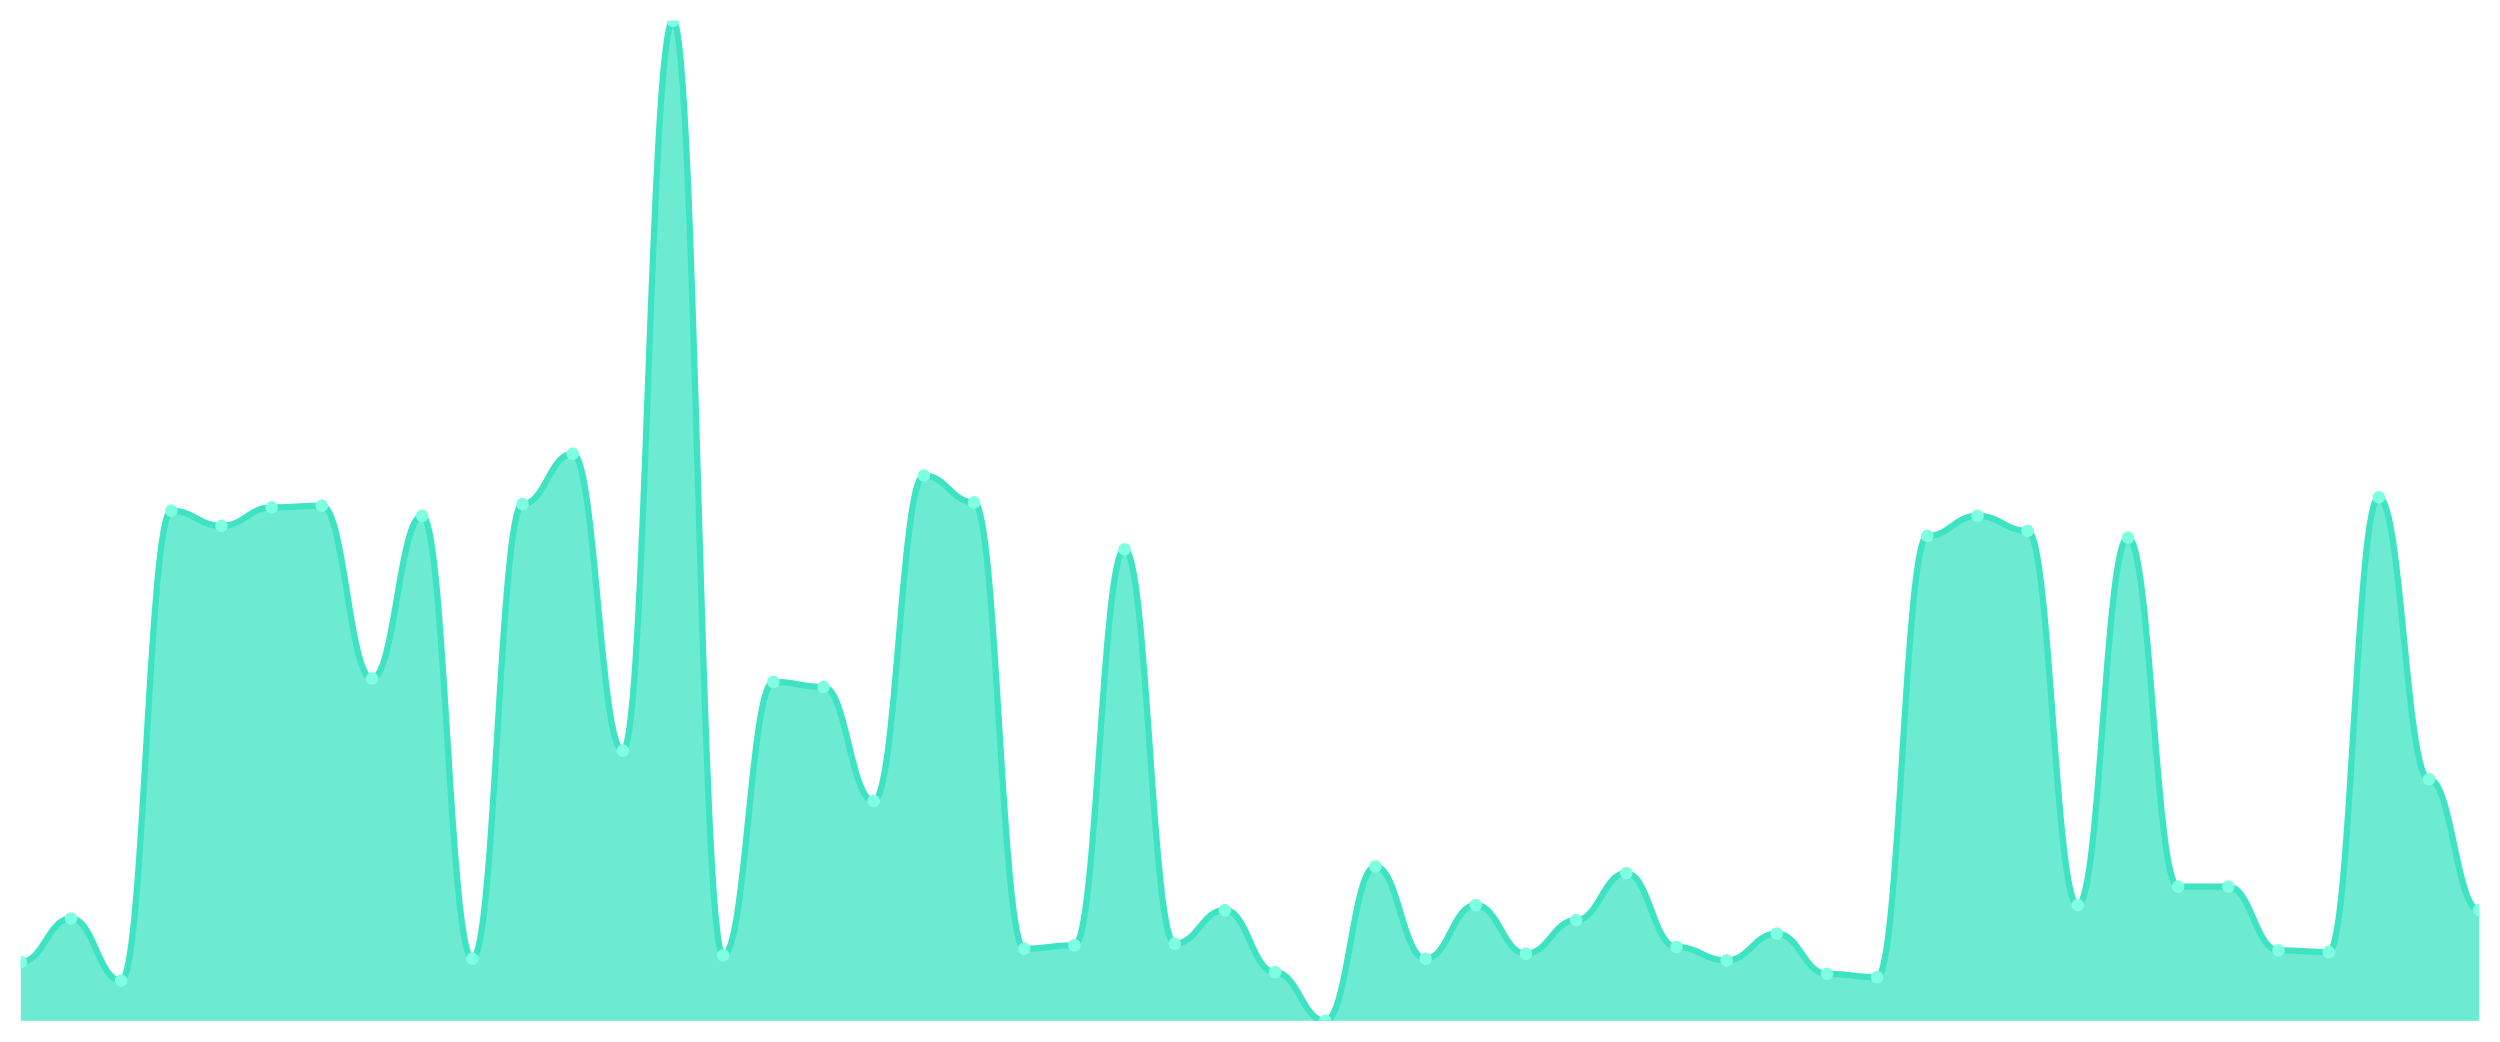
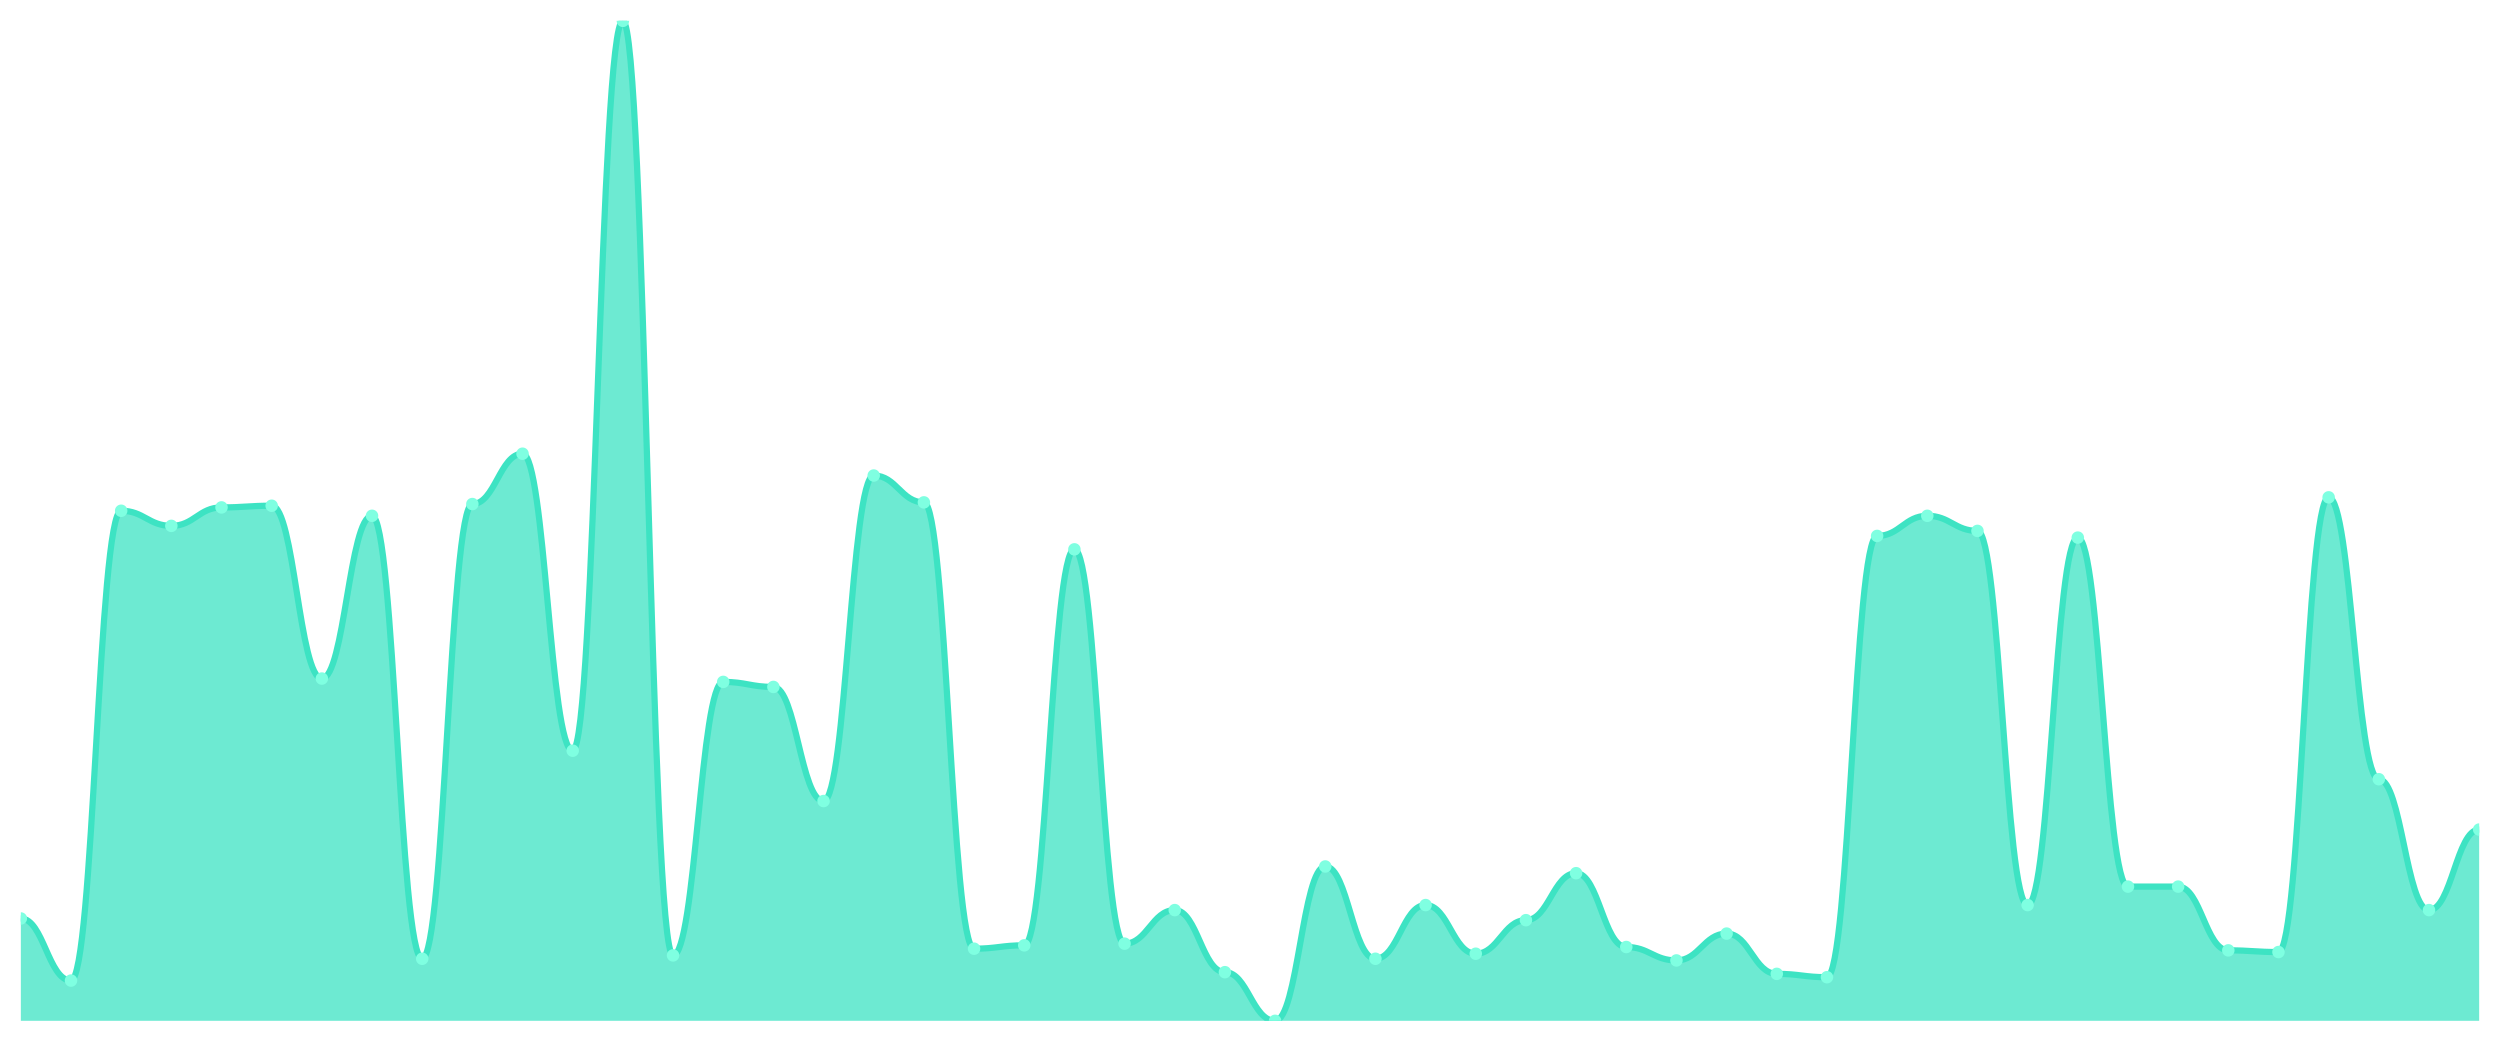
<svg xmlns="http://www.w3.org/2000/svg" viewBox="0 0 1200 500" width="1200" height="500">
  <defs>
    <clipPath id="c">
      <rect x="10" y="10" width="1180" height="480" />
    </clipPath>
  </defs>
  <rect width="1200" height="500" fill="none" />
  <g clip-path="url(#c)">
-     <path d="M 10,490 L 10,461.812 C 20.837,461.812 23.245,440.872 34.082,440.872 C 44.918,440.872 47.327,470.671 58.163,470.671 C 69,470.671 71.408,245.168 82.245,245.168 C 93.082,245.168 95.49,252.416 106.327,252.416 C 117.163,252.416 119.571,243.557 130.408,243.557 C 141.245,243.557 143.653,242.752 154.49,242.752 C 165.327,242.752 167.735,325.705 178.571,325.705 C 189.408,325.705 191.816,247.584 202.653,247.584 C 213.49,247.584 215.898,460.201 226.735,460.201 C 237.571,460.201 239.98,241.946 250.816,241.946 C 261.653,241.946 264.061,217.785 274.898,217.785 C 285.735,217.785 288.143,360.336 298.98,360.336 C 309.816,360.336 312.224,10 323.061,10 C 333.898,10 336.306,458.591 347.143,458.591 C 357.98,458.591 360.388,327.315 371.224,327.315 C 382.061,327.315 384.469,329.732 395.306,329.732 C 406.143,329.732 408.551,384.497 419.388,384.497 C 430.224,384.497 432.633,228.255 443.469,228.255 C 454.306,228.255 456.714,241.141 467.551,241.141 C 478.388,241.141 480.796,455.369 491.633,455.369 C 502.469,455.369 504.878,453.758 515.714,453.758 C 526.551,453.758 528.959,263.691 539.796,263.691 C 550.633,263.691 553.041,452.953 563.878,452.953 C 574.714,452.953 577.122,436.846 587.959,436.846 C 598.796,436.846 601.204,466.644 612.041,466.644 C 622.878,466.644 625.286,490 636.122,490 C 646.959,490 649.367,415.906 660.204,415.906 C 671.041,415.906 673.449,460.201 684.286,460.201 C 695.122,460.201 697.531,434.43 708.367,434.43 C 719.204,434.43 721.612,457.785 732.449,457.785 C 743.286,457.785 745.694,441.678 756.531,441.678 C 767.367,441.678 769.776,419.128 780.612,419.128 C 791.449,419.128 793.857,454.564 804.694,454.564 C 815.531,454.564 817.939,461.007 828.776,461.007 C 839.612,461.007 842.02,448.121 852.857,448.121 C 863.694,448.121 866.102,467.45 876.939,467.45 C 887.776,467.45 890.184,469.06 901.02,469.06 C 911.857,469.06 914.265,257.248 925.102,257.248 C 935.939,257.248 938.347,247.584 949.184,247.584 C 960.02,247.584 962.429,254.832 973.265,254.832 C 984.102,254.832 986.51,434.43 997.347,434.43 C 1008.184,434.43 1010.592,258.054 1021.429,258.054 C 1032.265,258.054 1034.673,425.57 1045.51,425.57 C 1056.347,425.57 1058.755,425.57 1069.592,425.57 C 1080.429,425.57 1082.837,456.174 1093.673,456.174 C 1104.51,456.174 1106.918,456.98 1117.755,456.98 C 1128.592,456.98 1131,238.725 1141.837,238.725 C 1152.673,238.725 1155.082,374.027 1165.918,374.027 C 1176.755,374.027 1179.163,436.846 1190,436.846 L 1190,490 Z" fill="rgba(61,227,195,0.75)" />
-     <path d="M 10,461.812 C 20.837,461.812 23.245,440.872 34.082,440.872 C 44.918,440.872 47.327,470.671 58.163,470.671 C 69,470.671 71.408,245.168 82.245,245.168 C 93.082,245.168 95.49,252.416 106.327,252.416 C 117.163,252.416 119.571,243.557 130.408,243.557 C 141.245,243.557 143.653,242.752 154.49,242.752 C 165.327,242.752 167.735,325.705 178.571,325.705 C 189.408,325.705 191.816,247.584 202.653,247.584 C 213.49,247.584 215.898,460.201 226.735,460.201 C 237.571,460.201 239.98,241.946 250.816,241.946 C 261.653,241.946 264.061,217.785 274.898,217.785 C 285.735,217.785 288.143,360.336 298.98,360.336 C 309.816,360.336 312.224,10 323.061,10 C 333.898,10 336.306,458.591 347.143,458.591 C 357.98,458.591 360.388,327.315 371.224,327.315 C 382.061,327.315 384.469,329.732 395.306,329.732 C 406.143,329.732 408.551,384.497 419.388,384.497 C 430.224,384.497 432.633,228.255 443.469,228.255 C 454.306,228.255 456.714,241.141 467.551,241.141 C 478.388,241.141 480.796,455.369 491.633,455.369 C 502.469,455.369 504.878,453.758 515.714,453.758 C 526.551,453.758 528.959,263.691 539.796,263.691 C 550.633,263.691 553.041,452.953 563.878,452.953 C 574.714,452.953 577.122,436.846 587.959,436.846 C 598.796,436.846 601.204,466.644 612.041,466.644 C 622.878,466.644 625.286,490 636.122,490 C 646.959,490 649.367,415.906 660.204,415.906 C 671.041,415.906 673.449,460.201 684.286,460.201 C 695.122,460.201 697.531,434.43 708.367,434.43 C 719.204,434.43 721.612,457.785 732.449,457.785 C 743.286,457.785 745.694,441.678 756.531,441.678 C 767.367,441.678 769.776,419.128 780.612,419.128 C 791.449,419.128 793.857,454.564 804.694,454.564 C 815.531,454.564 817.939,461.007 828.776,461.007 C 839.612,461.007 842.02,448.121 852.857,448.121 C 863.694,448.121 866.102,467.45 876.939,467.45 C 887.776,467.45 890.184,469.06 901.02,469.06 C 911.857,469.06 914.265,257.248 925.102,257.248 C 935.939,257.248 938.347,247.584 949.184,247.584 C 960.02,247.584 962.429,254.832 973.265,254.832 C 984.102,254.832 986.51,434.43 997.347,434.43 C 1008.184,434.43 1010.592,258.054 1021.429,258.054 C 1032.265,258.054 1034.673,425.57 1045.51,425.57 C 1056.347,425.57 1058.755,425.57 1069.592,425.57 C 1080.429,425.57 1082.837,456.174 1093.673,456.174 C 1104.51,456.174 1106.918,456.98 1117.755,456.98 C 1128.592,456.98 1131,238.725 1141.837,238.725 C 1152.673,238.725 1155.082,374.027 1165.918,374.027 C 1176.755,374.027 1179.163,436.846 1190,436.846" fill="none" stroke="#3de3c3" stroke-width="3" stroke-linecap="round" stroke-linejoin="round" />
-     <circle cx="10" cy="461.812" r="3" fill="#7fffe1" />
-     <circle cx="34.082" cy="440.872" r="3" fill="#7fffe1" />
-     <circle cx="58.163" cy="470.671" r="3" fill="#7fffe1" />
-     <circle cx="82.245" cy="245.168" r="3" fill="#7fffe1" />
-     <circle cx="106.327" cy="252.416" r="3" fill="#7fffe1" />
-     <circle cx="130.408" cy="243.557" r="3" fill="#7fffe1" />
-     <circle cx="154.49" cy="242.752" r="3" fill="#7fffe1" />
-     <circle cx="178.571" cy="325.705" r="3" fill="#7fffe1" />
-     <circle cx="202.653" cy="247.584" r="3" fill="#7fffe1" />
-     <circle cx="226.735" cy="460.201" r="3" fill="#7fffe1" />
-     <circle cx="250.816" cy="241.946" r="3" fill="#7fffe1" />
-     <circle cx="274.898" cy="217.785" r="3" fill="#7fffe1" />
-     <circle cx="298.98" cy="360.336" r="3" fill="#7fffe1" />
-     <circle cx="323.061" cy="10" r="3" fill="#7fffe1" />
-     <circle cx="347.143" cy="458.591" r="3" fill="#7fffe1" />
-     <circle cx="371.224" cy="327.315" r="3" fill="#7fffe1" />
-     <circle cx="395.306" cy="329.732" r="3" fill="#7fffe1" />
-     <circle cx="419.388" cy="384.497" r="3" fill="#7fffe1" />
-     <circle cx="443.469" cy="228.255" r="3" fill="#7fffe1" />
-     <circle cx="467.551" cy="241.141" r="3" fill="#7fffe1" />
-     <circle cx="491.633" cy="455.369" r="3" fill="#7fffe1" />
-     <circle cx="515.714" cy="453.758" r="3" fill="#7fffe1" />
-     <circle cx="539.796" cy="263.691" r="3" fill="#7fffe1" />
-     <circle cx="563.878" cy="452.953" r="3" fill="#7fffe1" />
-     <circle cx="587.959" cy="436.846" r="3" fill="#7fffe1" />
-     <circle cx="612.041" cy="466.644" r="3" fill="#7fffe1" />
-     <circle cx="636.122" cy="490" r="3" fill="#7fffe1" />
-     <circle cx="660.204" cy="415.906" r="3" fill="#7fffe1" />
-     <circle cx="684.286" cy="460.201" r="3" fill="#7fffe1" />
-     <circle cx="708.367" cy="434.43" r="3" fill="#7fffe1" />
-     <circle cx="732.449" cy="457.785" r="3" fill="#7fffe1" />
-     <circle cx="756.531" cy="441.678" r="3" fill="#7fffe1" />
-     <circle cx="780.612" cy="419.128" r="3" fill="#7fffe1" />
-     <circle cx="804.694" cy="454.564" r="3" fill="#7fffe1" />
-     <circle cx="828.776" cy="461.007" r="3" fill="#7fffe1" />
-     <circle cx="852.857" cy="448.121" r="3" fill="#7fffe1" />
-     <circle cx="876.939" cy="467.45" r="3" fill="#7fffe1" />
-     <circle cx="901.02" cy="469.06" r="3" fill="#7fffe1" />
-     <circle cx="925.102" cy="257.248" r="3" fill="#7fffe1" />
-     <circle cx="949.184" cy="247.584" r="3" fill="#7fffe1" />
-     <circle cx="973.265" cy="254.832" r="3" fill="#7fffe1" />
-     <circle cx="997.347" cy="434.43" r="3" fill="#7fffe1" />
-     <circle cx="1021.429" cy="258.054" r="3" fill="#7fffe1" />
+     <path d="M 10,490 L 10,440.872 C 20.837,440.872 23.245,470.671 34.082,470.671 C 44.918,470.671 47.327,245.168 58.163,245.168 C 69,245.168 71.408,252.416 82.245,252.416 C 93.082,252.416 95.49,243.557 106.327,243.557 C 117.163,243.557 119.571,242.752 130.408,242.752 C 141.245,242.752 143.653,325.705 154.49,325.705 C 165.327,325.705 167.735,247.584 178.571,247.584 C 189.408,247.584 191.816,460.201 202.653,460.201 C 213.49,460.201 215.898,241.946 226.735,241.946 C 237.571,241.946 239.98,217.785 250.816,217.785 C 261.653,217.785 264.061,360.336 274.898,360.336 C 285.735,360.336 288.143,10 298.98,10 C 309.816,10 312.224,458.591 323.061,458.591 C 333.898,458.591 336.306,327.315 347.143,327.315 C 357.98,327.315 360.388,329.732 371.224,329.732 C 382.061,329.732 384.469,384.497 395.306,384.497 C 406.143,384.497 408.551,228.255 419.388,228.255 C 430.224,228.255 432.633,241.141 443.469,241.141 C 454.306,241.141 456.714,455.369 467.551,455.369 C 478.388,455.369 480.796,453.758 491.633,453.758 C 502.469,453.758 504.878,263.691 515.714,263.691 C 526.551,263.691 528.959,452.953 539.796,452.953 C 550.633,452.953 553.041,436.846 563.878,436.846 C 574.714,436.846 577.122,466.644 587.959,466.644 C 598.796,466.644 601.204,490 612.041,490 C 622.878,490 625.286,415.906 636.122,415.906 C 646.959,415.906 649.367,460.201 660.204,460.201 C 671.041,460.201 673.449,434.43 684.286,434.43 C 695.122,434.43 697.531,457.785 708.367,457.785 C 719.204,457.785 721.612,441.678 732.449,441.678 C 743.286,441.678 745.694,419.128 756.531,419.128 C 767.367,419.128 769.776,454.564 780.612,454.564 C 791.449,454.564 793.857,461.007 804.694,461.007 C 815.531,461.007 817.939,448.121 828.776,448.121 C 839.612,448.121 842.02,467.45 852.857,467.45 C 863.694,467.45 866.102,469.06 876.939,469.06 C 887.776,469.06 890.184,257.248 901.02,257.248 C 911.857,257.248 914.265,247.584 925.102,247.584 C 935.939,247.584 938.347,254.832 949.184,254.832 C 960.02,254.832 962.429,434.43 973.265,434.43 C 984.102,434.43 986.51,258.054 997.347,258.054 C 1008.184,258.054 1010.592,425.57 1021.429,425.57 C 1032.265,425.57 1034.673,425.57 1045.51,425.57 C 1056.347,425.57 1058.755,456.174 1069.592,456.174 C 1080.429,456.174 1082.837,456.98 1093.673,456.98 C 1104.51,456.98 1106.918,238.725 1117.755,238.725 C 1128.592,238.725 1131,374.027 1141.837,374.027 C 1152.673,374.027 1155.082,436.846 1165.918,436.846 C 1176.755,436.846 1179.163,398.188 1190,398.188 L 1190,490 Z" fill="rgba(61,227,195,0.75)" />
+     <path d="M 10,440.872 C 20.837,440.872 23.245,470.671 34.082,470.671 C 44.918,470.671 47.327,245.168 58.163,245.168 C 69,245.168 71.408,252.416 82.245,252.416 C 93.082,252.416 95.49,243.557 106.327,243.557 C 117.163,243.557 119.571,242.752 130.408,242.752 C 141.245,242.752 143.653,325.705 154.49,325.705 C 165.327,325.705 167.735,247.584 178.571,247.584 C 189.408,247.584 191.816,460.201 202.653,460.201 C 213.49,460.201 215.898,241.946 226.735,241.946 C 237.571,241.946 239.98,217.785 250.816,217.785 C 261.653,217.785 264.061,360.336 274.898,360.336 C 285.735,360.336 288.143,10 298.98,10 C 309.816,10 312.224,458.591 323.061,458.591 C 333.898,458.591 336.306,327.315 347.143,327.315 C 357.98,327.315 360.388,329.732 371.224,329.732 C 382.061,329.732 384.469,384.497 395.306,384.497 C 406.143,384.497 408.551,228.255 419.388,228.255 C 430.224,228.255 432.633,241.141 443.469,241.141 C 454.306,241.141 456.714,455.369 467.551,455.369 C 478.388,455.369 480.796,453.758 491.633,453.758 C 502.469,453.758 504.878,263.691 515.714,263.691 C 526.551,263.691 528.959,452.953 539.796,452.953 C 550.633,452.953 553.041,436.846 563.878,436.846 C 574.714,436.846 577.122,466.644 587.959,466.644 C 598.796,466.644 601.204,490 612.041,490 C 622.878,490 625.286,415.906 636.122,415.906 C 646.959,415.906 649.367,460.201 660.204,460.201 C 671.041,460.201 673.449,434.43 684.286,434.43 C 695.122,434.43 697.531,457.785 708.367,457.785 C 719.204,457.785 721.612,441.678 732.449,441.678 C 743.286,441.678 745.694,419.128 756.531,419.128 C 767.367,419.128 769.776,454.564 780.612,454.564 C 791.449,454.564 793.857,461.007 804.694,461.007 C 815.531,461.007 817.939,448.121 828.776,448.121 C 839.612,448.121 842.02,467.45 852.857,467.45 C 863.694,467.45 866.102,469.06 876.939,469.06 C 887.776,469.06 890.184,257.248 901.02,257.248 C 911.857,257.248 914.265,247.584 925.102,247.584 C 935.939,247.584 938.347,254.832 949.184,254.832 C 960.02,254.832 962.429,434.43 973.265,434.43 C 984.102,434.43 986.51,258.054 997.347,258.054 C 1008.184,258.054 1010.592,425.57 1021.429,425.57 C 1032.265,425.57 1034.673,425.57 1045.51,425.57 C 1056.347,425.57 1058.755,456.174 1069.592,456.174 C 1080.429,456.174 1082.837,456.98 1093.673,456.98 C 1104.51,456.98 1106.918,238.725 1117.755,238.725 C 1128.592,238.725 1131,374.027 1141.837,374.027 C 1152.673,374.027 1155.082,436.846 1165.918,436.846 C 1176.755,436.846 1179.163,398.188 1190,398.188" fill="none" stroke="#3de3c3" stroke-width="3" stroke-linecap="round" stroke-linejoin="round" />
+     <circle cx="10" cy="440.872" r="3" fill="#7fffe1" />
+     <circle cx="34.082" cy="470.671" r="3" fill="#7fffe1" />
+     <circle cx="58.163" cy="245.168" r="3" fill="#7fffe1" />
+     <circle cx="82.245" cy="252.416" r="3" fill="#7fffe1" />
+     <circle cx="106.327" cy="243.557" r="3" fill="#7fffe1" />
+     <circle cx="130.408" cy="242.752" r="3" fill="#7fffe1" />
+     <circle cx="154.49" cy="325.705" r="3" fill="#7fffe1" />
+     <circle cx="178.571" cy="247.584" r="3" fill="#7fffe1" />
+     <circle cx="202.653" cy="460.201" r="3" fill="#7fffe1" />
+     <circle cx="226.735" cy="241.946" r="3" fill="#7fffe1" />
+     <circle cx="250.816" cy="217.785" r="3" fill="#7fffe1" />
+     <circle cx="274.898" cy="360.336" r="3" fill="#7fffe1" />
+     <circle cx="298.98" cy="10" r="3" fill="#7fffe1" />
+     <circle cx="323.061" cy="458.591" r="3" fill="#7fffe1" />
+     <circle cx="347.143" cy="327.315" r="3" fill="#7fffe1" />
+     <circle cx="371.224" cy="329.732" r="3" fill="#7fffe1" />
+     <circle cx="395.306" cy="384.497" r="3" fill="#7fffe1" />
+     <circle cx="419.388" cy="228.255" r="3" fill="#7fffe1" />
+     <circle cx="443.469" cy="241.141" r="3" fill="#7fffe1" />
+     <circle cx="467.551" cy="455.369" r="3" fill="#7fffe1" />
+     <circle cx="491.633" cy="453.758" r="3" fill="#7fffe1" />
+     <circle cx="515.714" cy="263.691" r="3" fill="#7fffe1" />
+     <circle cx="539.796" cy="452.953" r="3" fill="#7fffe1" />
+     <circle cx="563.878" cy="436.846" r="3" fill="#7fffe1" />
+     <circle cx="587.959" cy="466.644" r="3" fill="#7fffe1" />
+     <circle cx="612.041" cy="490" r="3" fill="#7fffe1" />
+     <circle cx="636.122" cy="415.906" r="3" fill="#7fffe1" />
+     <circle cx="660.204" cy="460.201" r="3" fill="#7fffe1" />
+     <circle cx="684.286" cy="434.43" r="3" fill="#7fffe1" />
+     <circle cx="708.367" cy="457.785" r="3" fill="#7fffe1" />
+     <circle cx="732.449" cy="441.678" r="3" fill="#7fffe1" />
+     <circle cx="756.531" cy="419.128" r="3" fill="#7fffe1" />
+     <circle cx="780.612" cy="454.564" r="3" fill="#7fffe1" />
+     <circle cx="804.694" cy="461.007" r="3" fill="#7fffe1" />
+     <circle cx="828.776" cy="448.121" r="3" fill="#7fffe1" />
+     <circle cx="852.857" cy="467.45" r="3" fill="#7fffe1" />
+     <circle cx="876.939" cy="469.06" r="3" fill="#7fffe1" />
+     <circle cx="901.02" cy="257.248" r="3" fill="#7fffe1" />
+     <circle cx="925.102" cy="247.584" r="3" fill="#7fffe1" />
+     <circle cx="949.184" cy="254.832" r="3" fill="#7fffe1" />
+     <circle cx="973.265" cy="434.43" r="3" fill="#7fffe1" />
+     <circle cx="997.347" cy="258.054" r="3" fill="#7fffe1" />
+     <circle cx="1021.429" cy="425.57" r="3" fill="#7fffe1" />
    <circle cx="1045.51" cy="425.57" r="3" fill="#7fffe1" />
-     <circle cx="1069.592" cy="425.57" r="3" fill="#7fffe1" />
-     <circle cx="1093.673" cy="456.174" r="3" fill="#7fffe1" />
-     <circle cx="1117.755" cy="456.98" r="3" fill="#7fffe1" />
-     <circle cx="1141.837" cy="238.725" r="3" fill="#7fffe1" />
-     <circle cx="1165.918" cy="374.027" r="3" fill="#7fffe1" />
-     <circle cx="1190" cy="436.846" r="3" fill="#7fffe1" />
+     <circle cx="1069.592" cy="456.174" r="3" fill="#7fffe1" />
+     <circle cx="1093.673" cy="456.98" r="3" fill="#7fffe1" />
+     <circle cx="1117.755" cy="238.725" r="3" fill="#7fffe1" />
+     <circle cx="1141.837" cy="374.027" r="3" fill="#7fffe1" />
+     <circle cx="1165.918" cy="436.846" r="3" fill="#7fffe1" />
+     <circle cx="1190" cy="398.188" r="3" fill="#7fffe1" />
  </g>
</svg>
